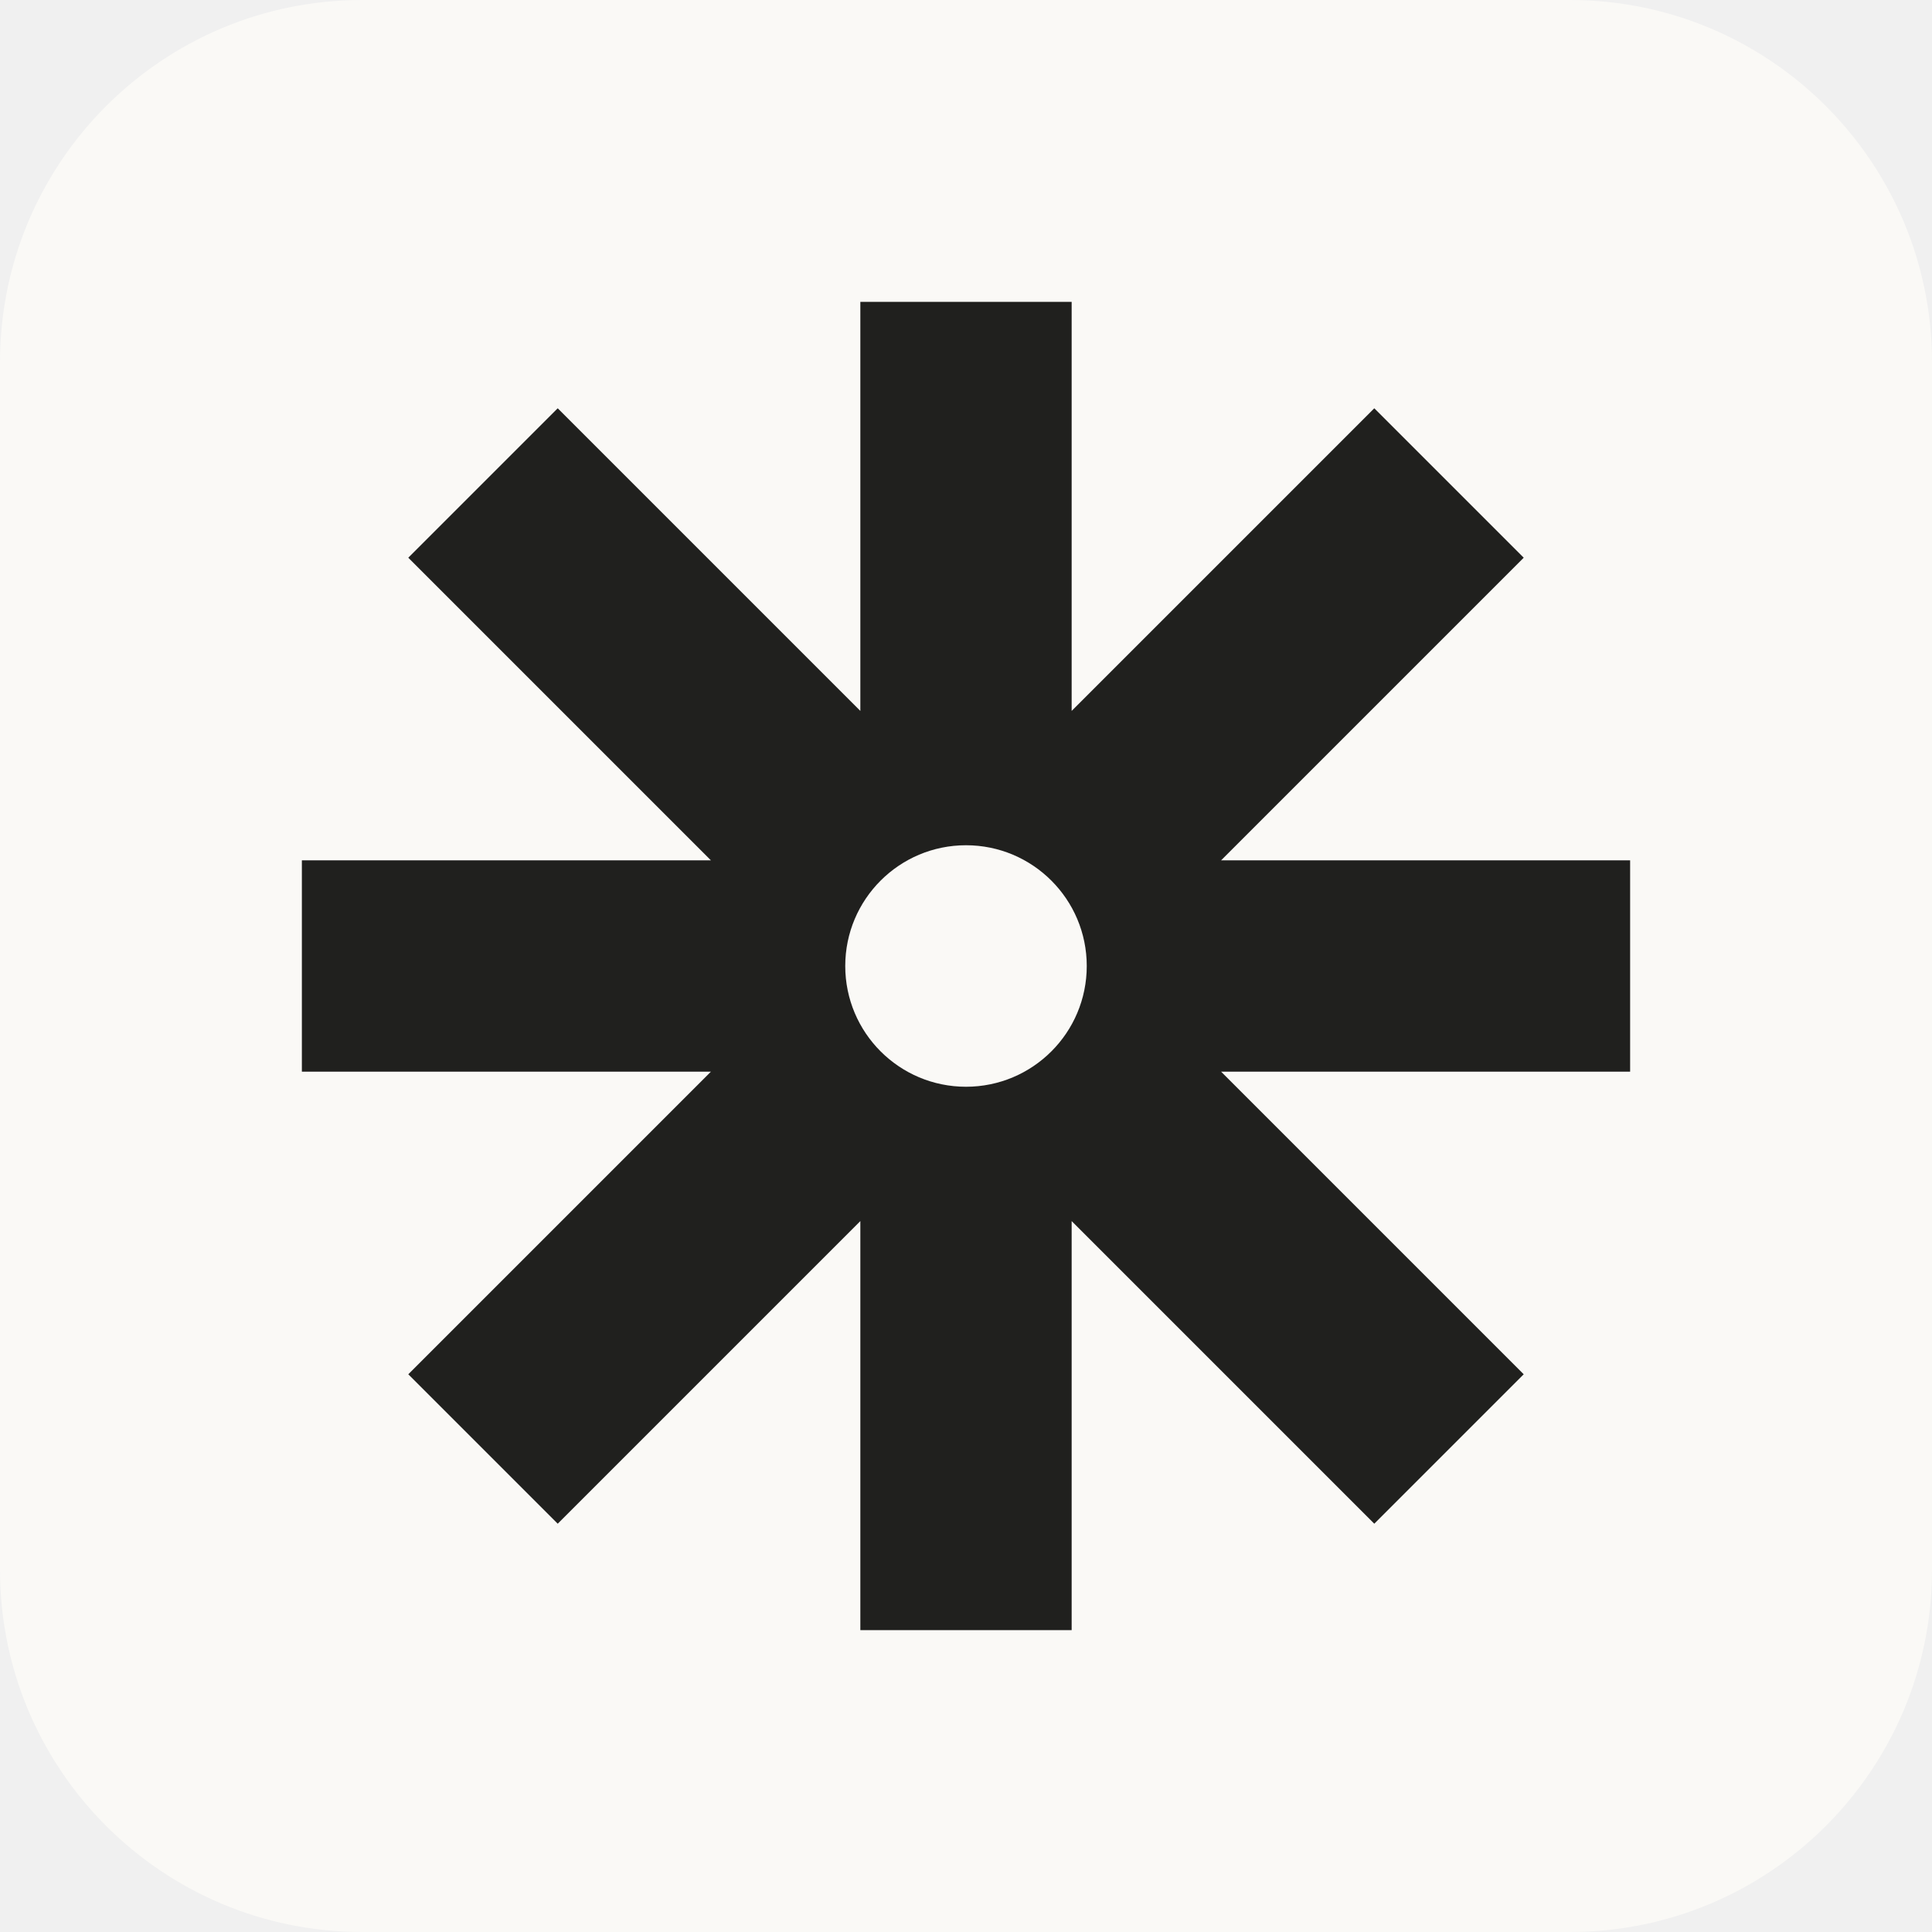
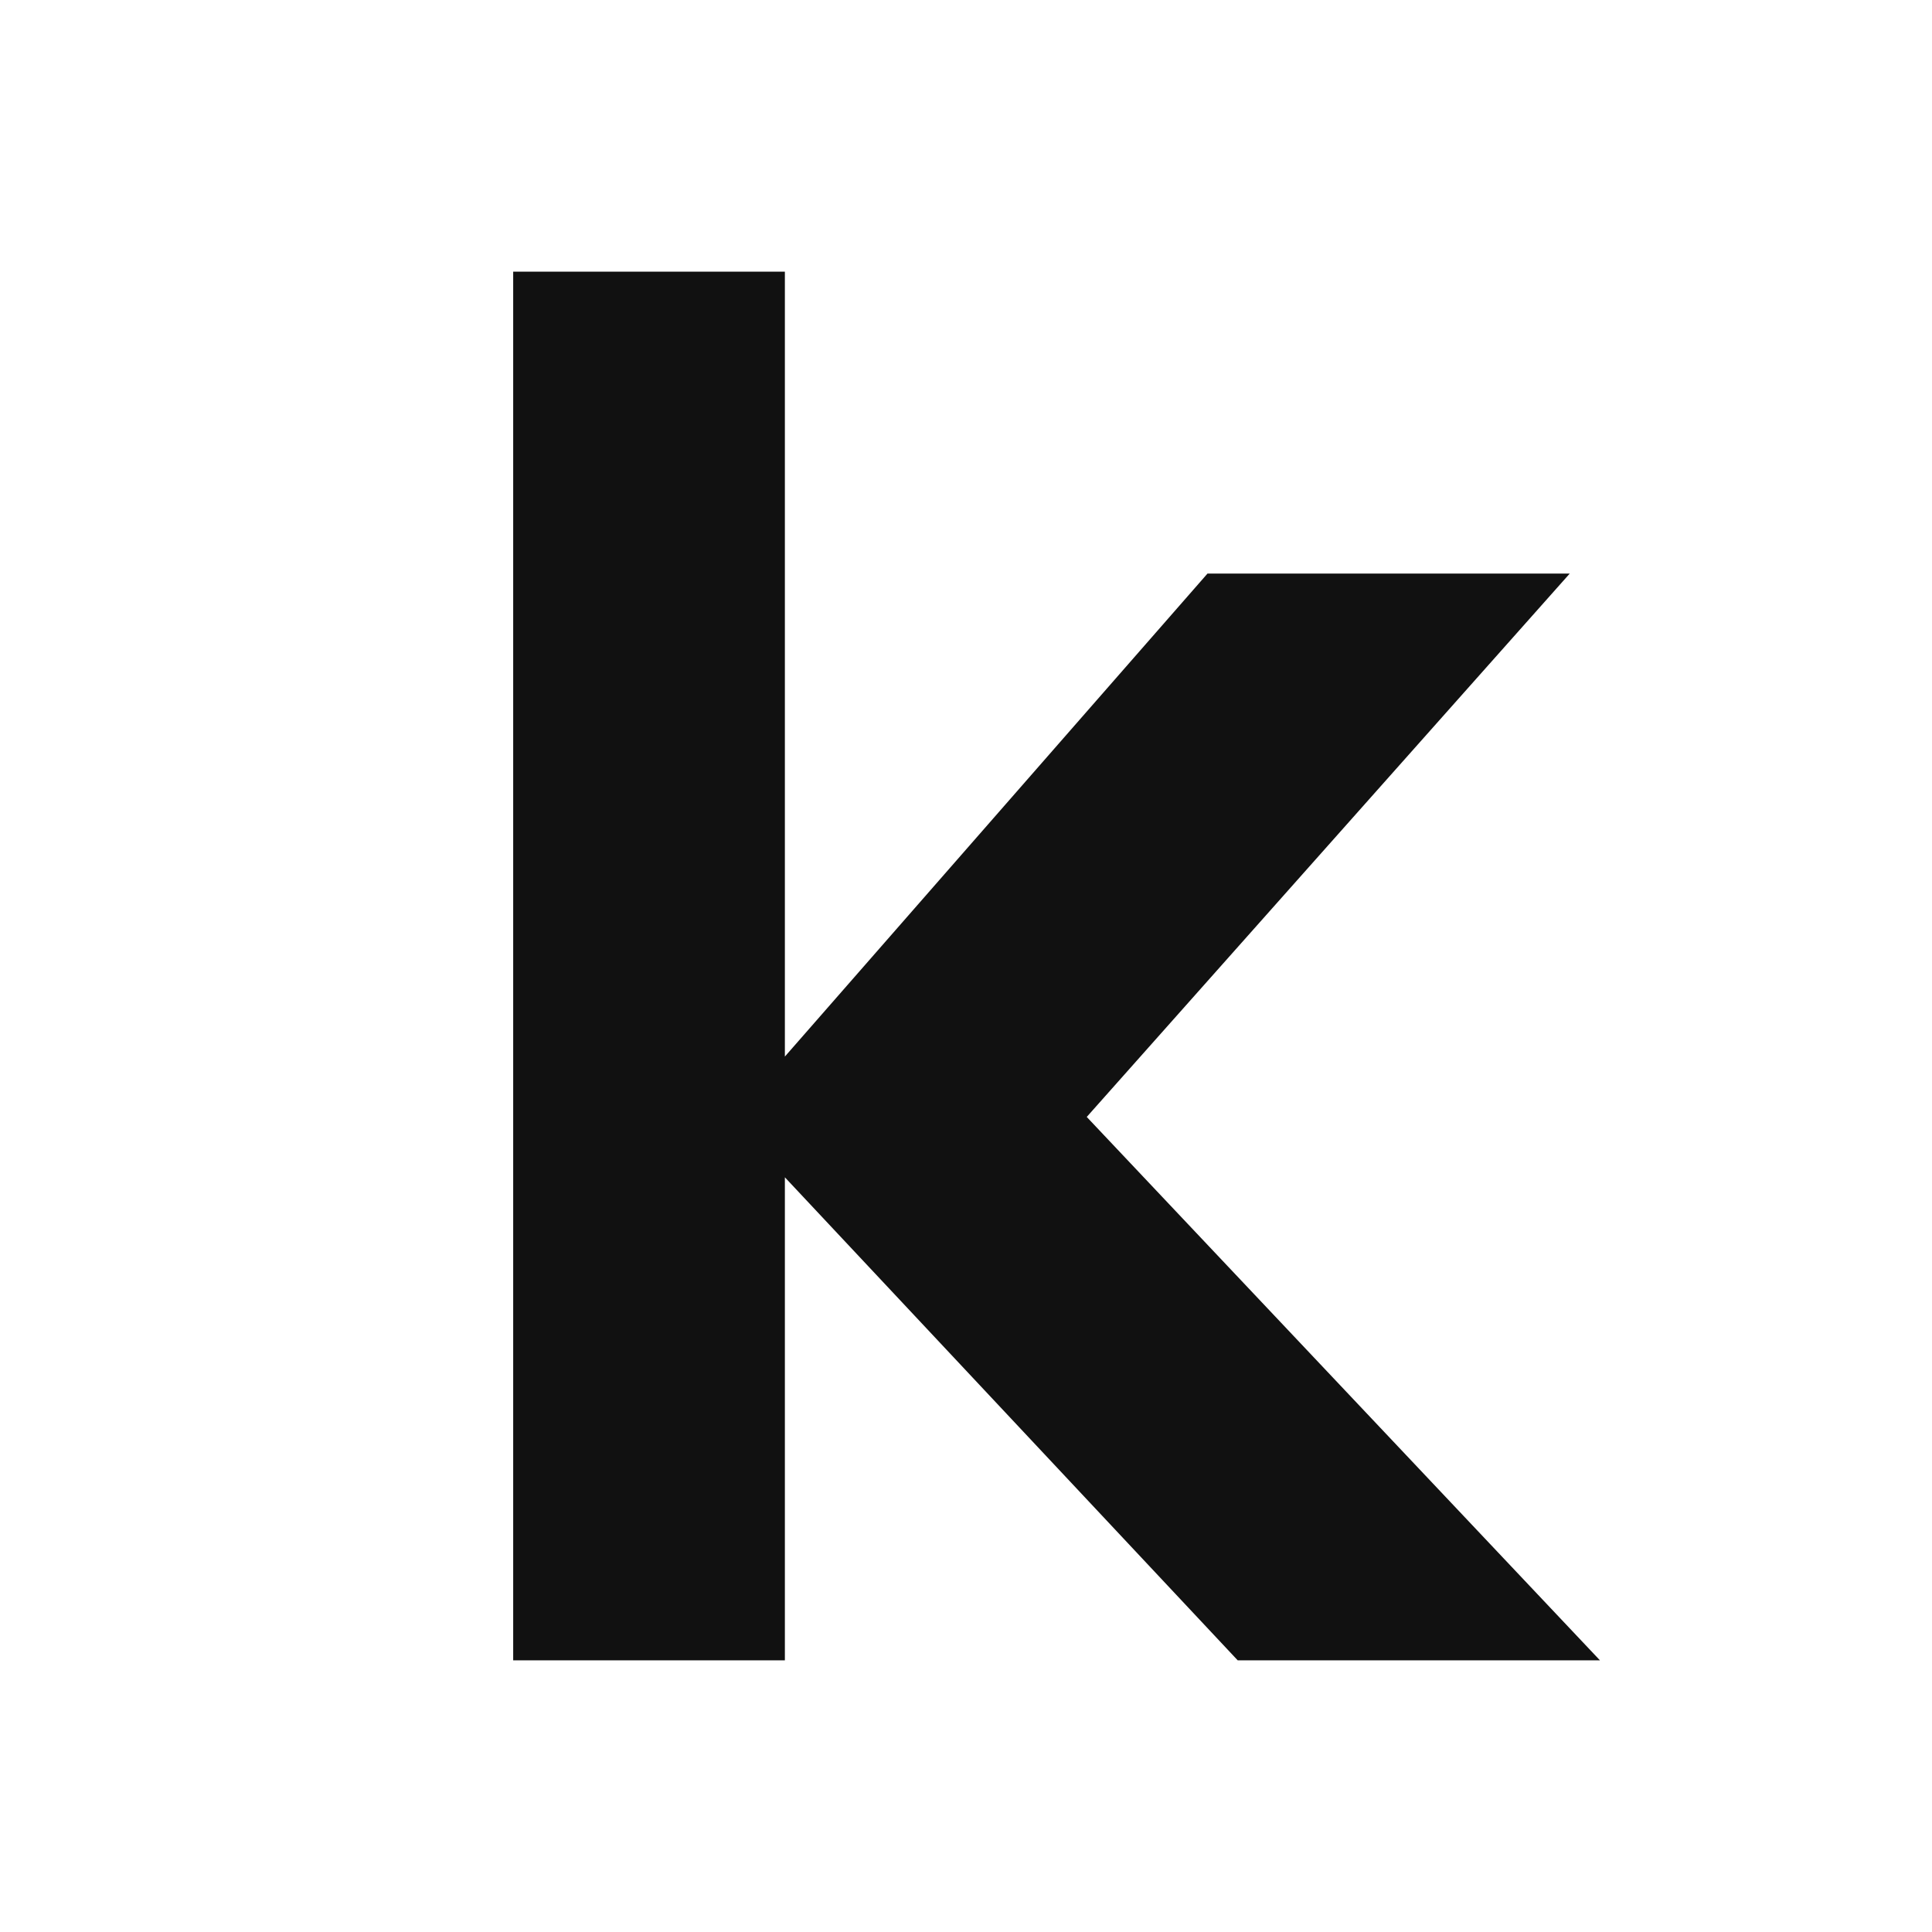
<svg xmlns="http://www.w3.org/2000/svg" viewBox="0 0 64 64">
-   <rect width="64" height="64" rx="12" fill="#faf9f6" />
-   <g stroke="#20201e" stroke-width="7">
-     <path d="M32 10v44M10 32h44M16 16l32 32M16 48l32-32" />
-   </g>
-   <circle cx="32" cy="32" r="4" fill="#faf9f6" />
+   <rect width="64" height="64" fill="#fff" />
+   <path d="M17 9h9v26l14-16h12L36 37l17 18H41L26 39v16h-9Z" fill="#111" />
</svg>
